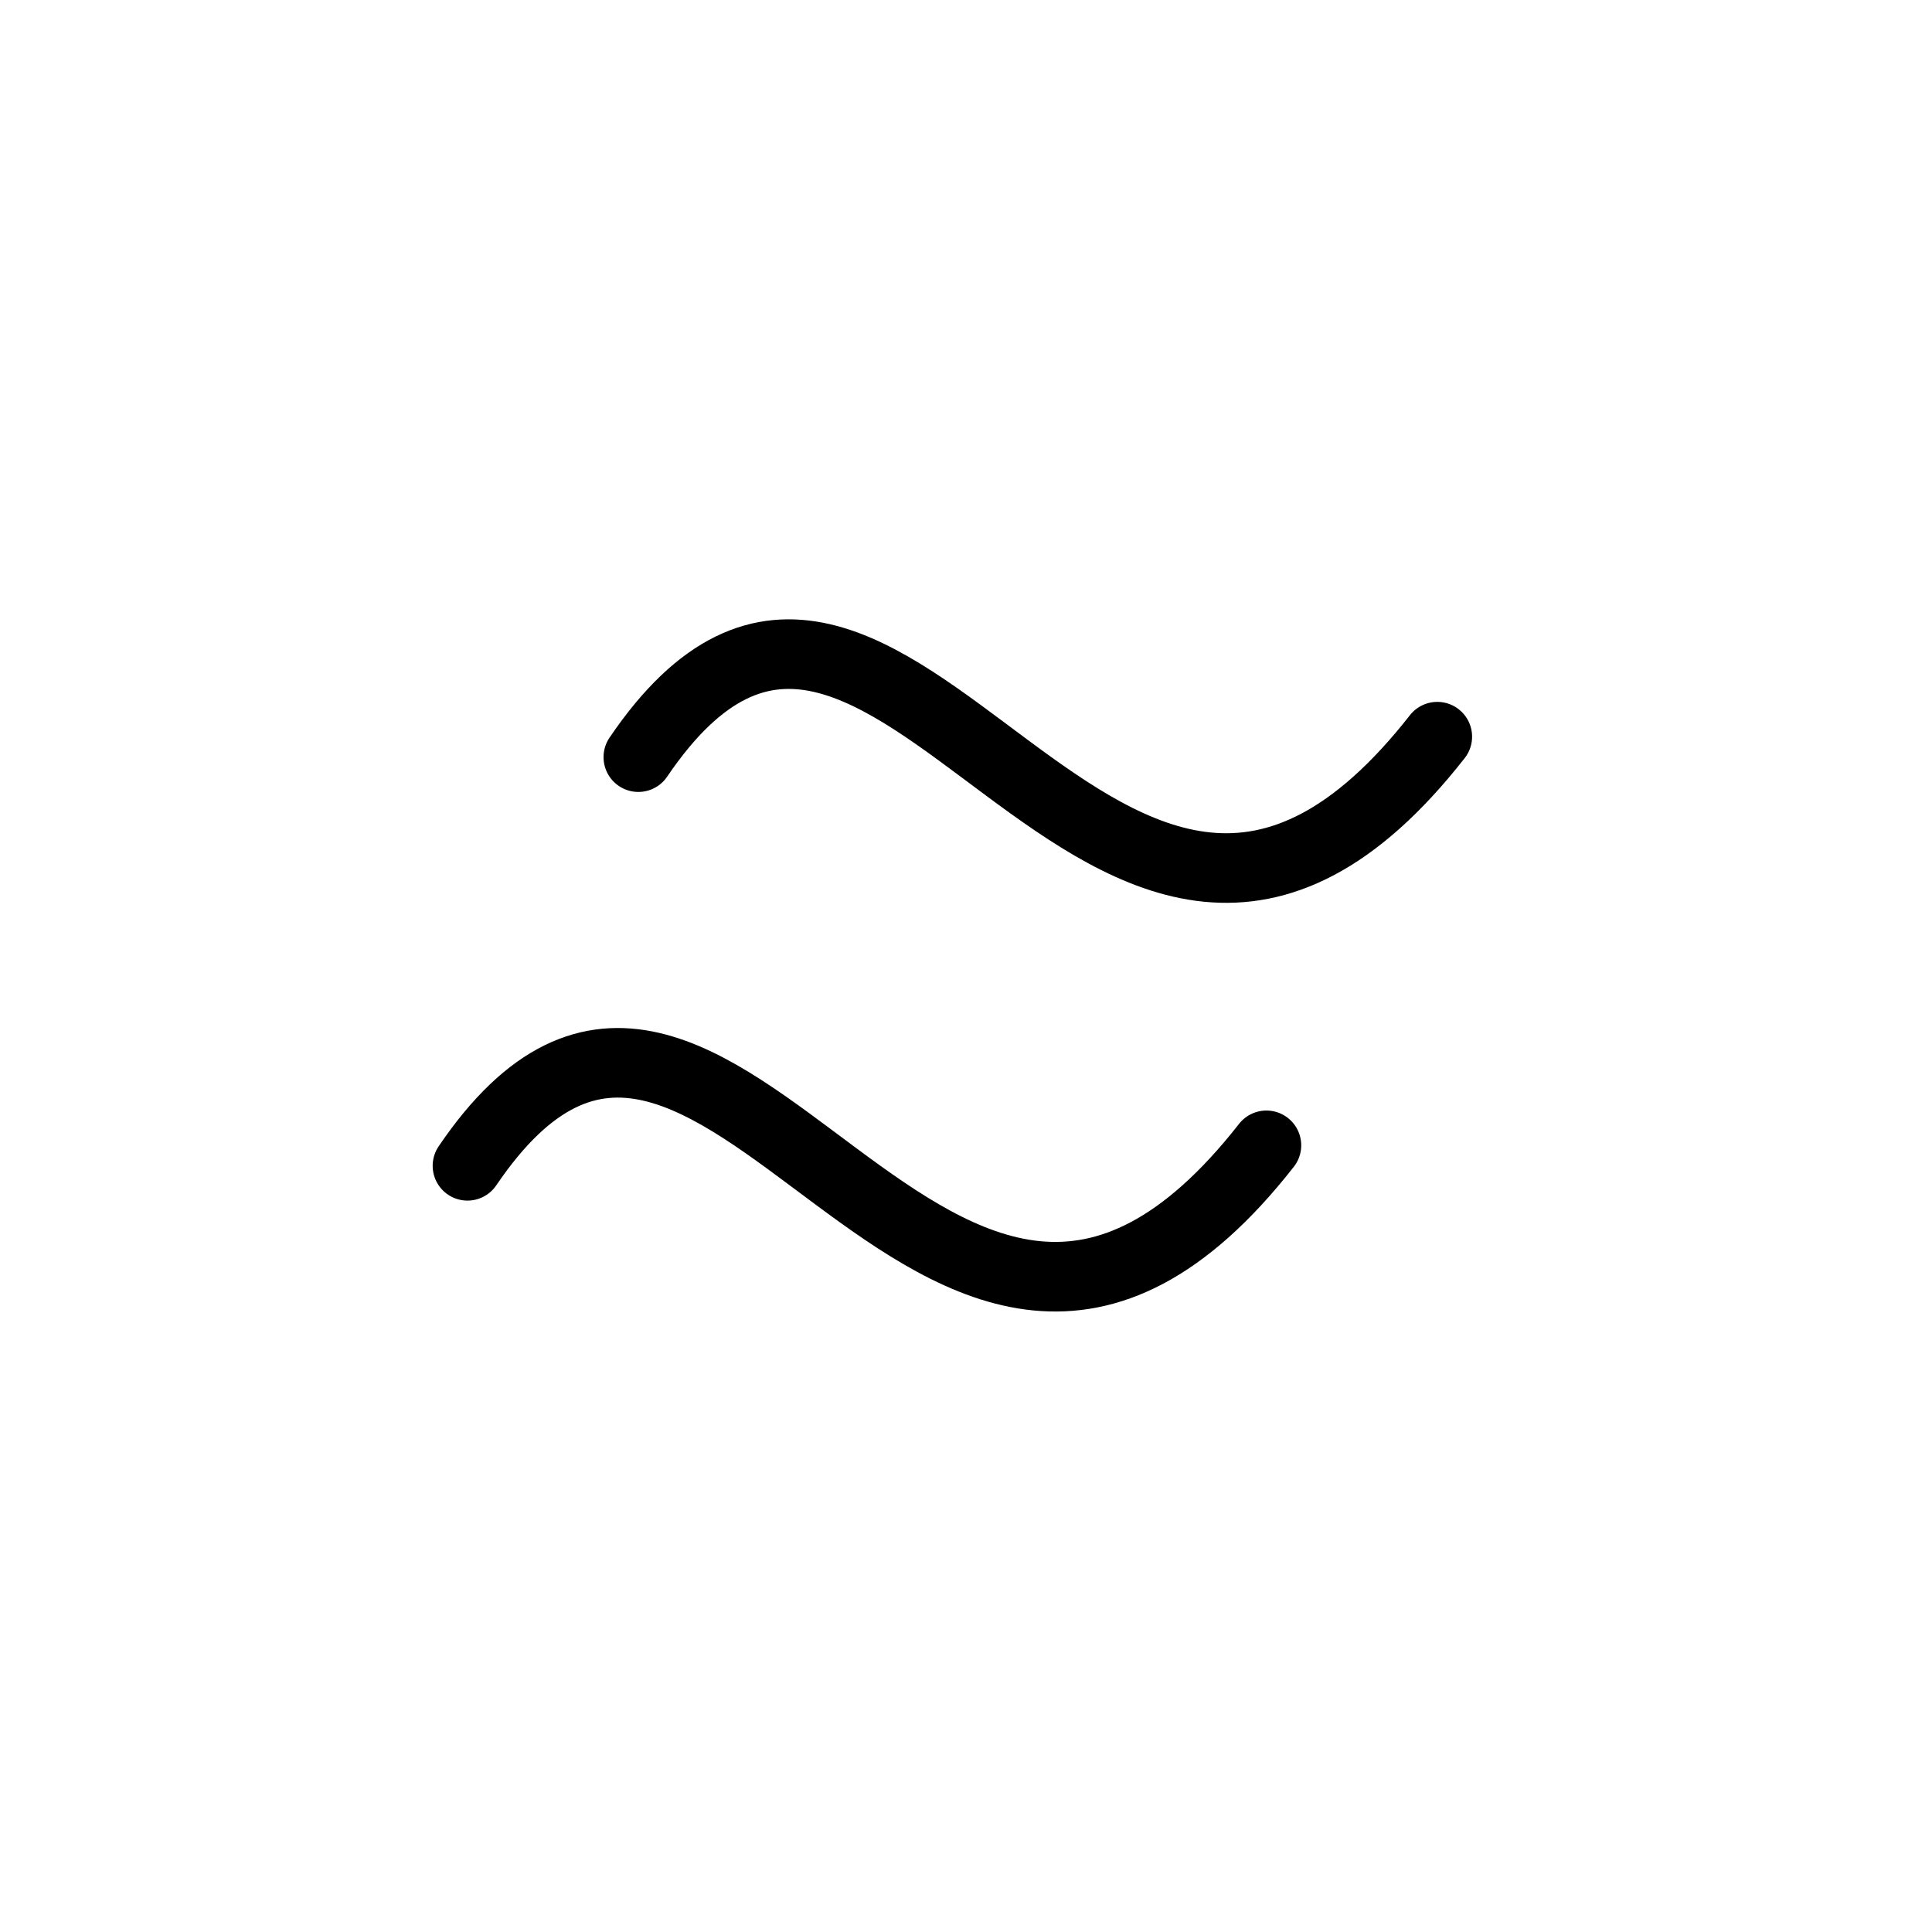
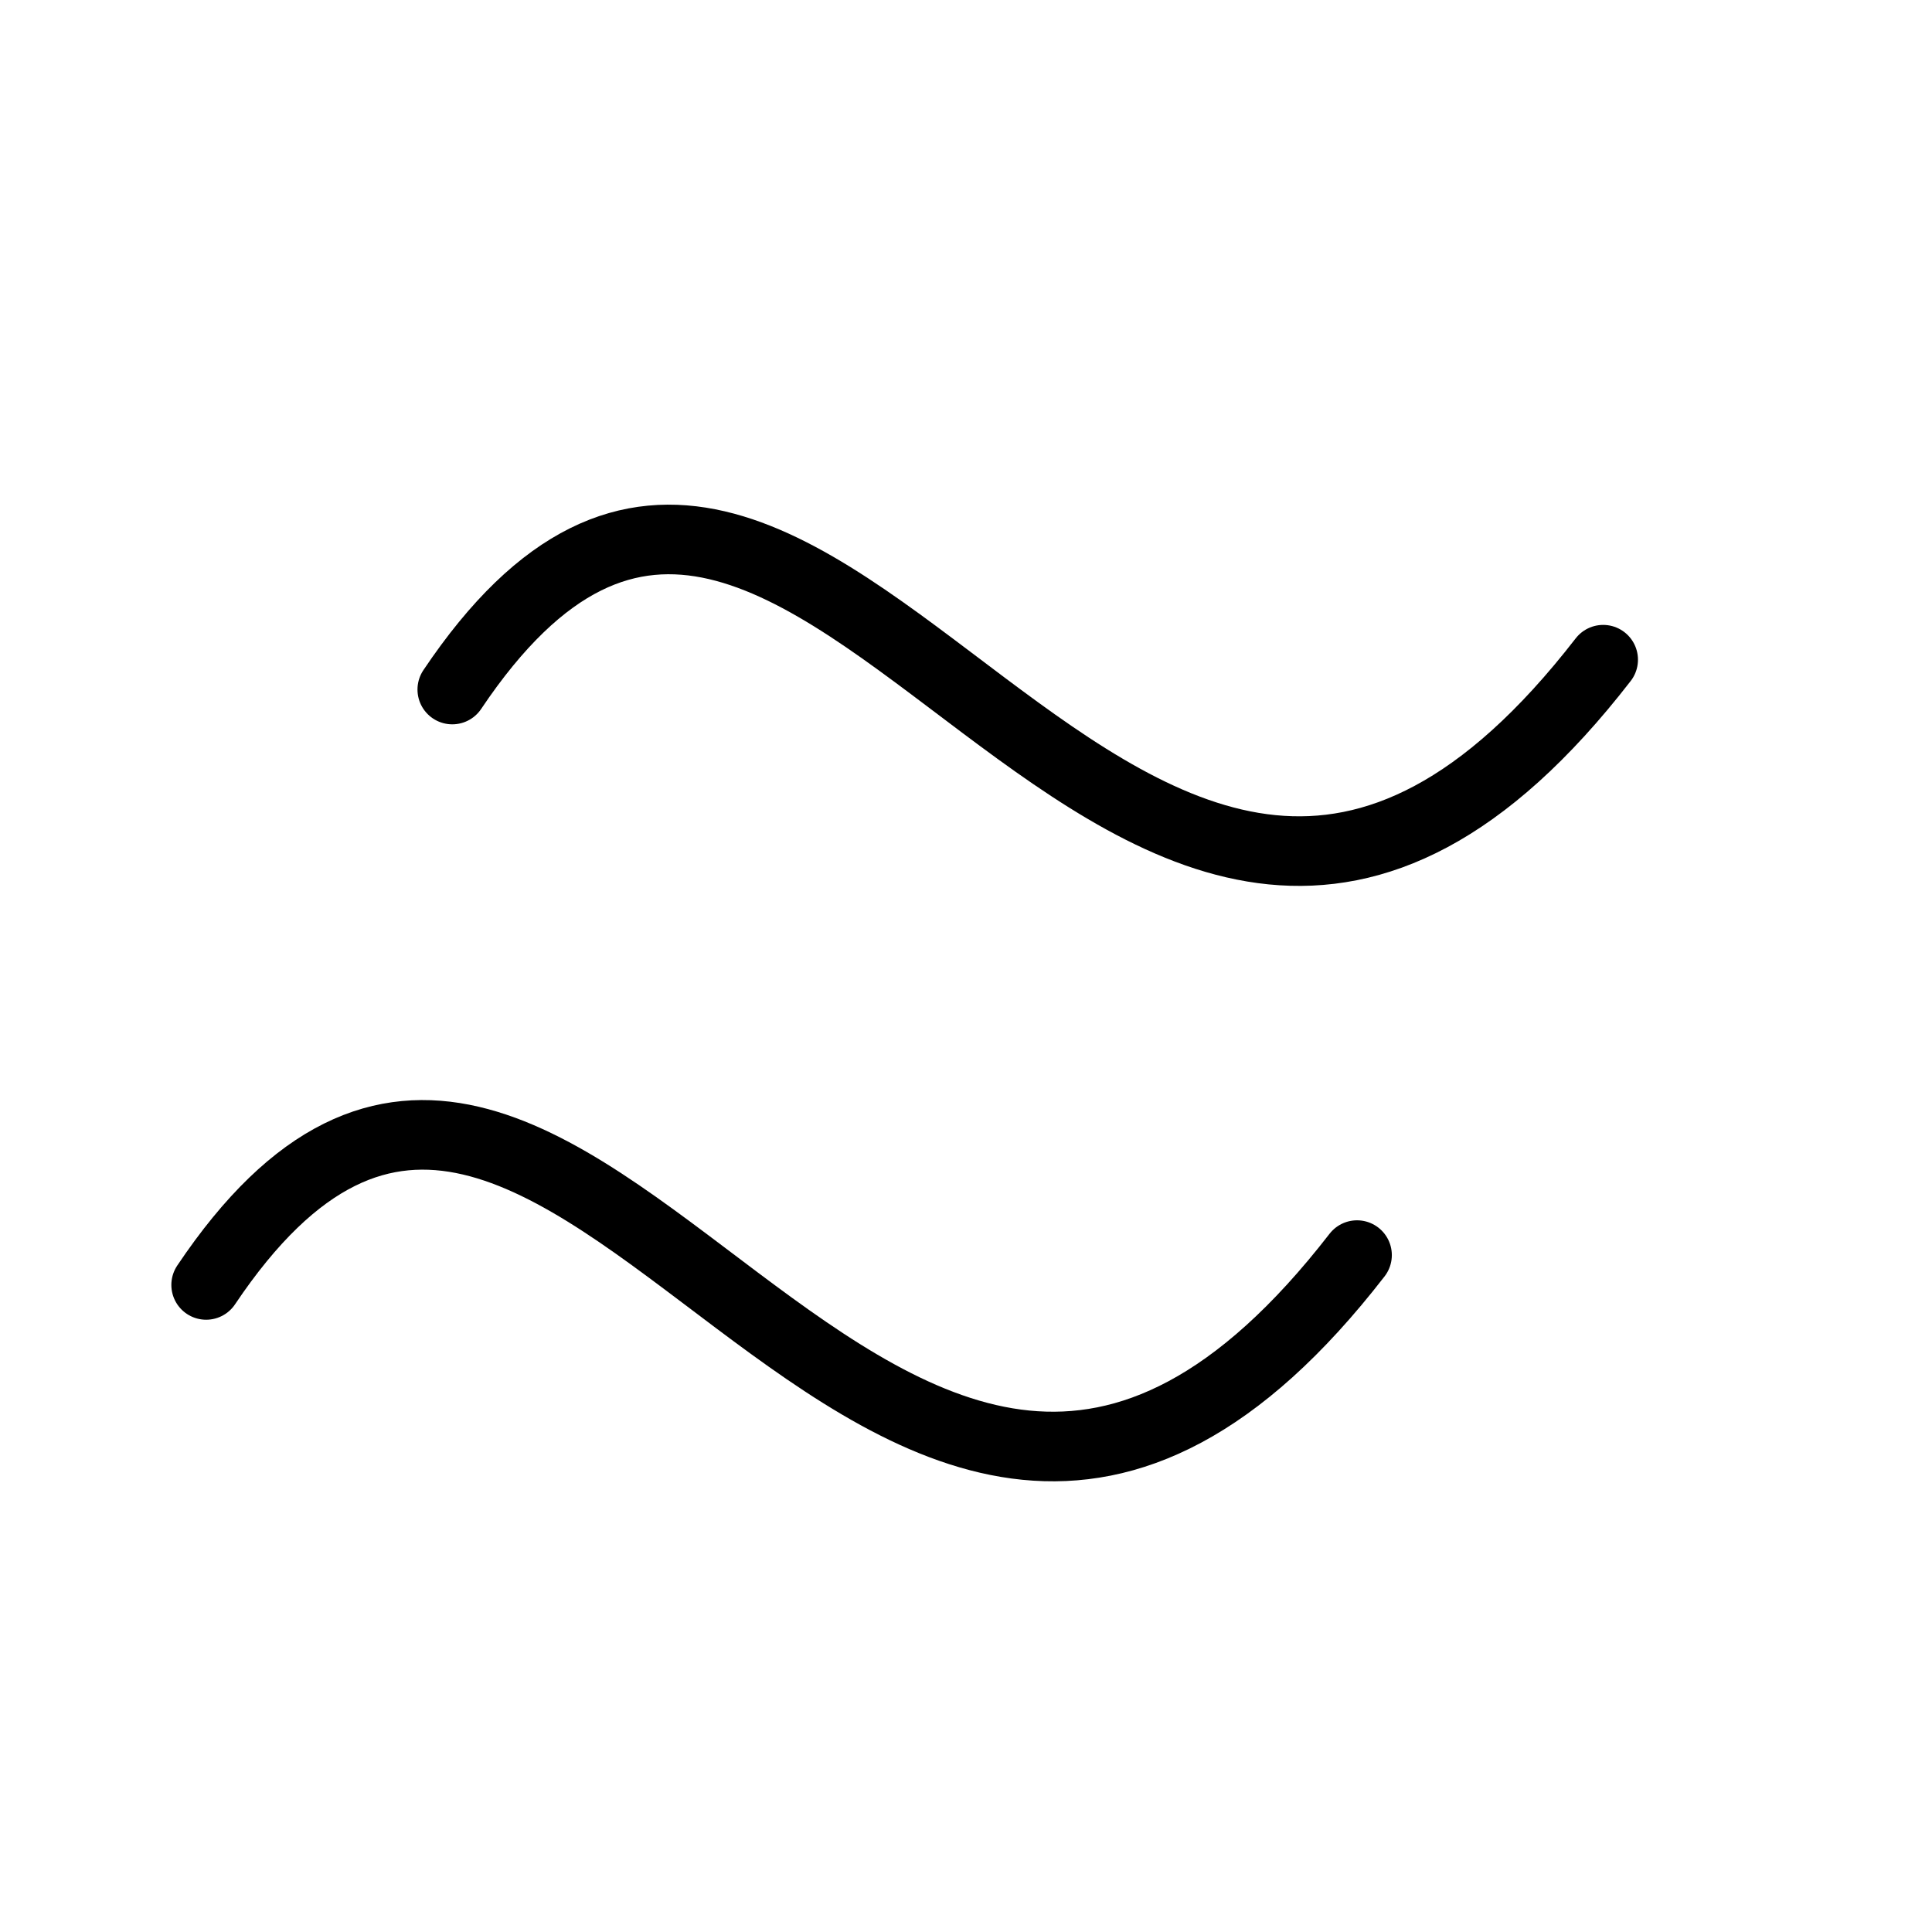
<svg xmlns="http://www.w3.org/2000/svg" width="50mm" height="50mm" viewBox="0 0 50 50" version="1.1" id="svg5">
  <defs id="defs2" />
  <g id="layer1">
-     <path style="fill:none;stroke:#000000;stroke-width:1.801;stroke-linecap:round;stroke-linejoin:round;stroke-dasharray:none;paint-order:fill markers stroke;stop-color:#000000" d="M 16.52,19.595 C 22.996,10.051 28.594,30.052 37.197,19.065" id="path13711" />
-     <path style="fill:none;stroke:#000000;stroke-width:1.801;stroke-linecap:round;stroke-linejoin:round;stroke-dasharray:none;paint-order:fill markers stroke;stop-color:#000000" d="m 12.098,30.171 c 6.476,-9.543 12.073,10.458 20.677,-0.53" id="path13711-6" />
+     <path style="fill:none;stroke:#000000;stroke-width:1.801;stroke-linecap:round;stroke-linejoin:round;stroke-dasharray:none;paint-order:fill markers stroke;stop-color:#000000" d="M 11.705,17.845 C 21.034,3.941 29.097,33.081 41.49,17.073" id="path13711" />
+     <path style="fill:none;stroke:#000000;stroke-width:1.801;stroke-linecap:round;stroke-linejoin:round;stroke-dasharray:none;paint-order:fill markers stroke;stop-color:#000000" d="M 5.335,33.254 C 14.664,19.35 22.726,48.49 35.12,32.482" id="path13711-6" />
  </g>
</svg>
